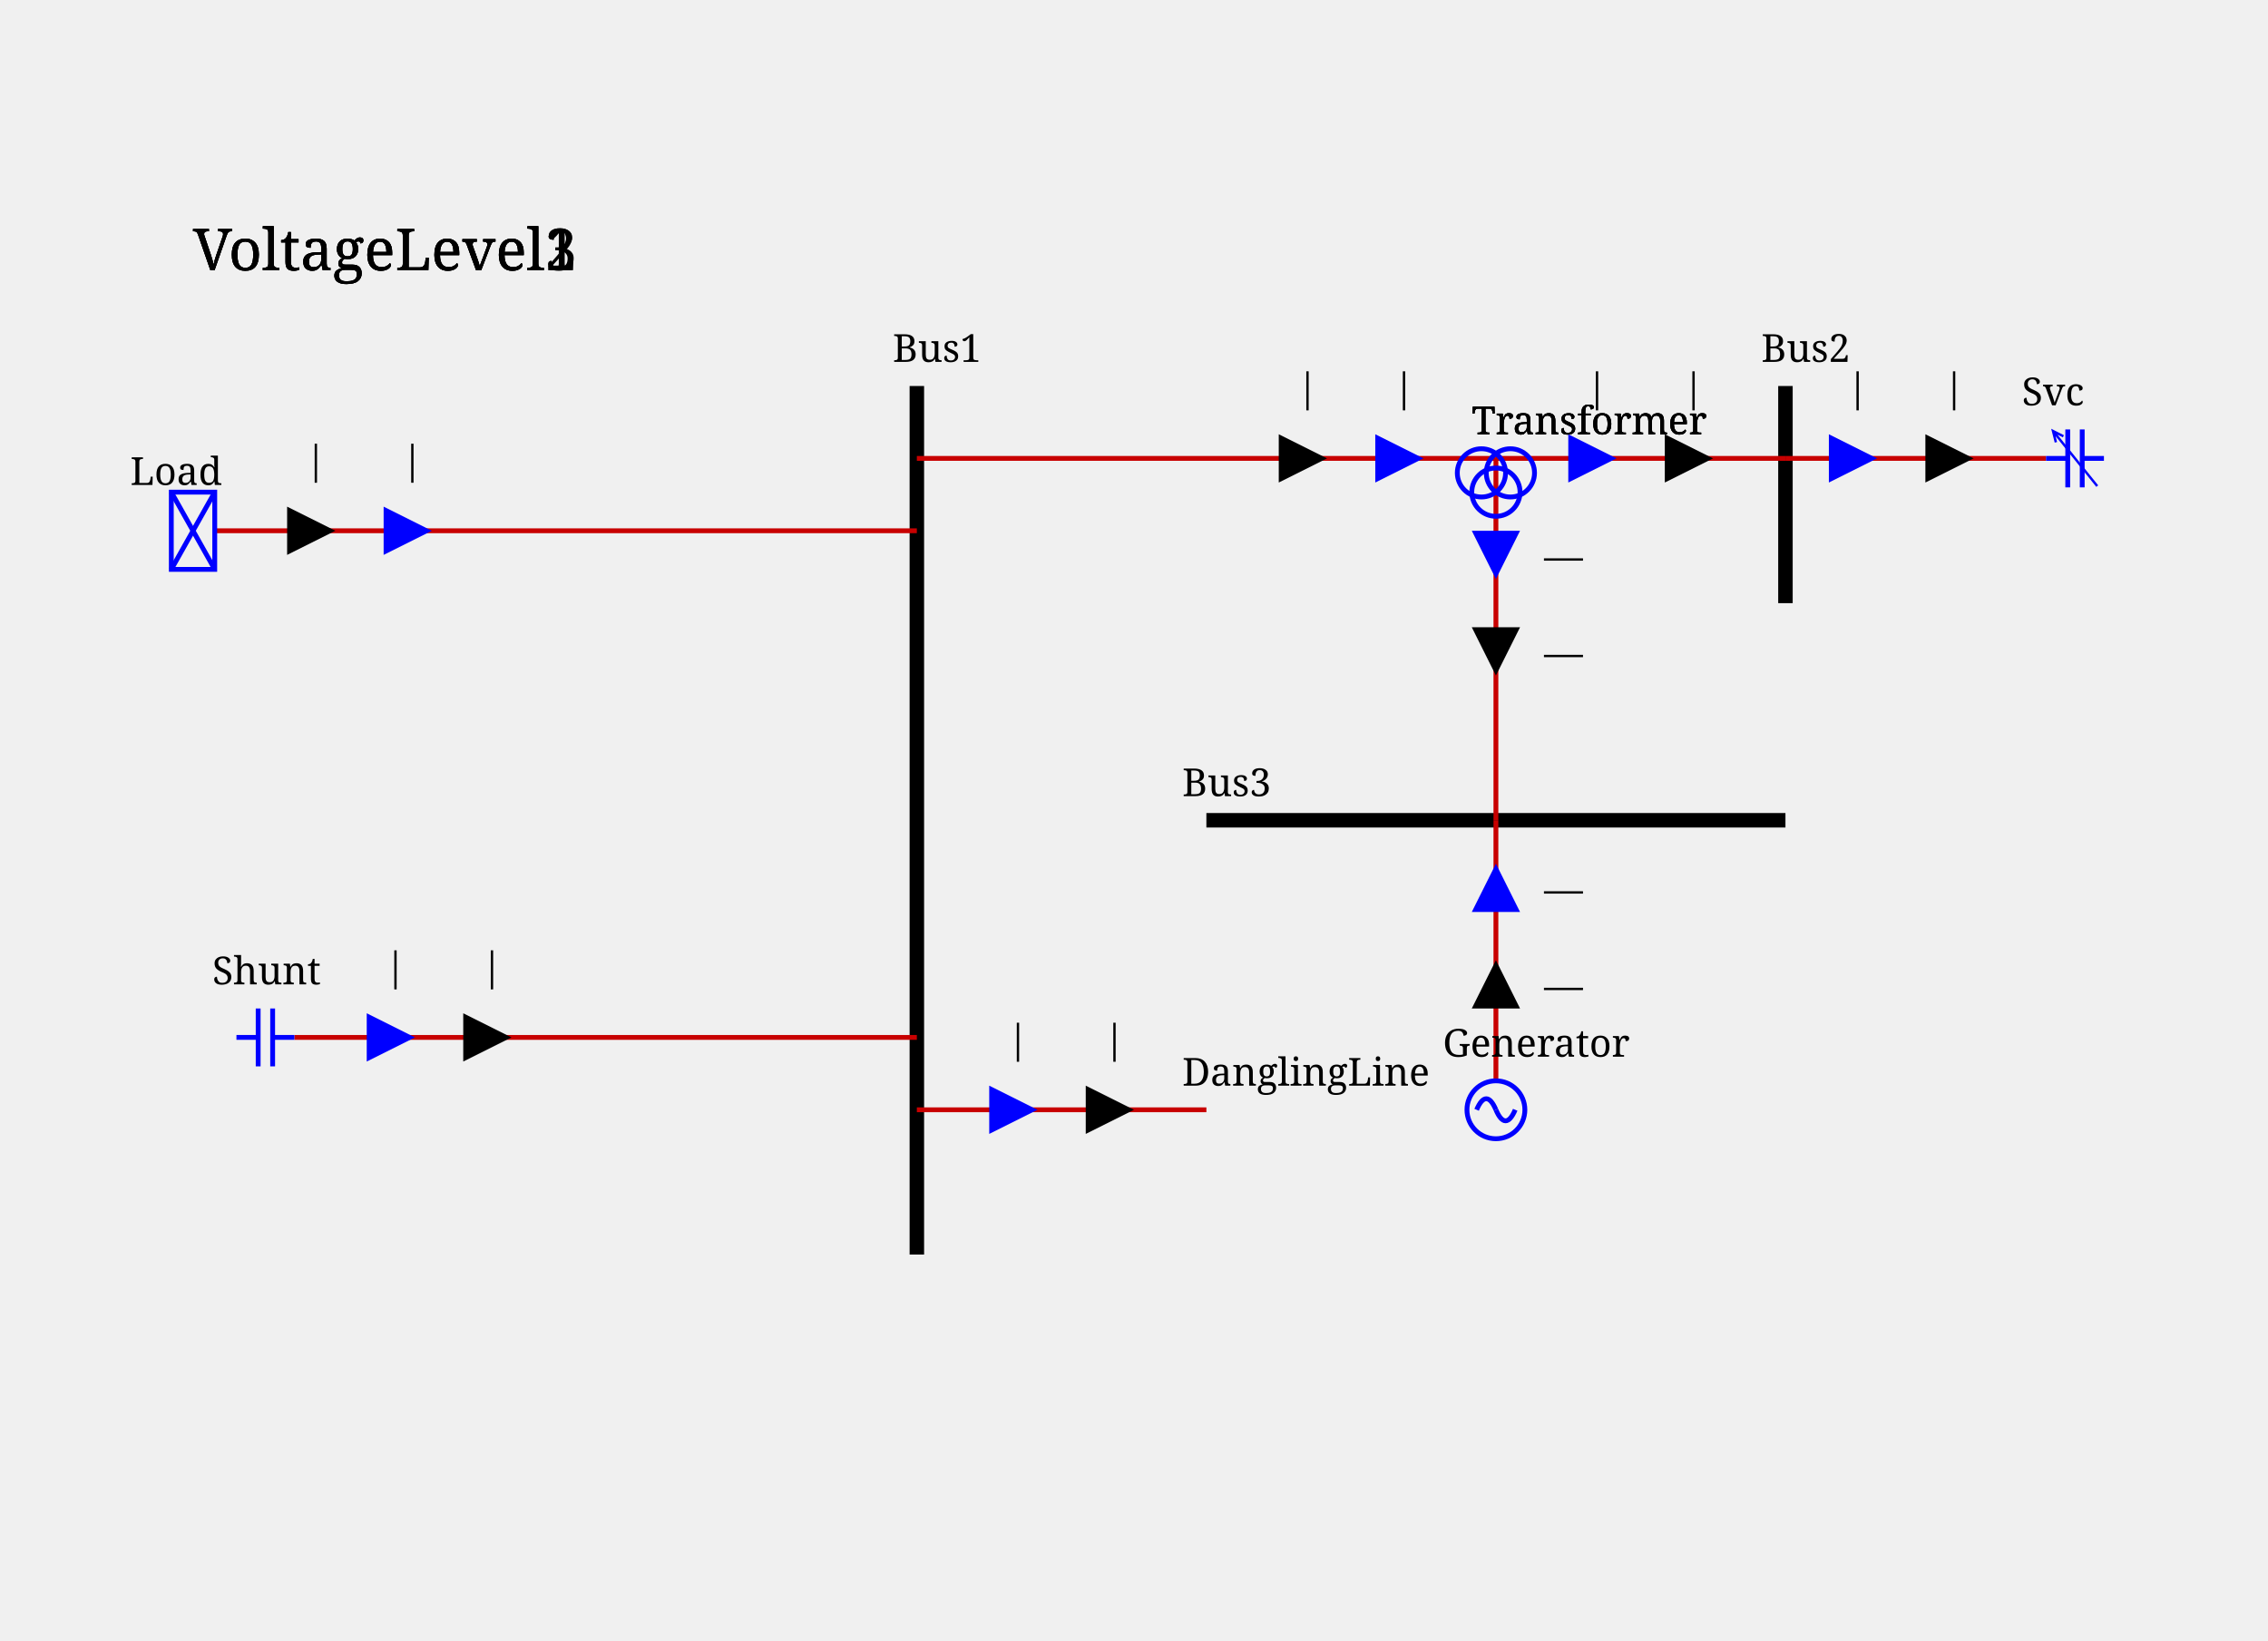
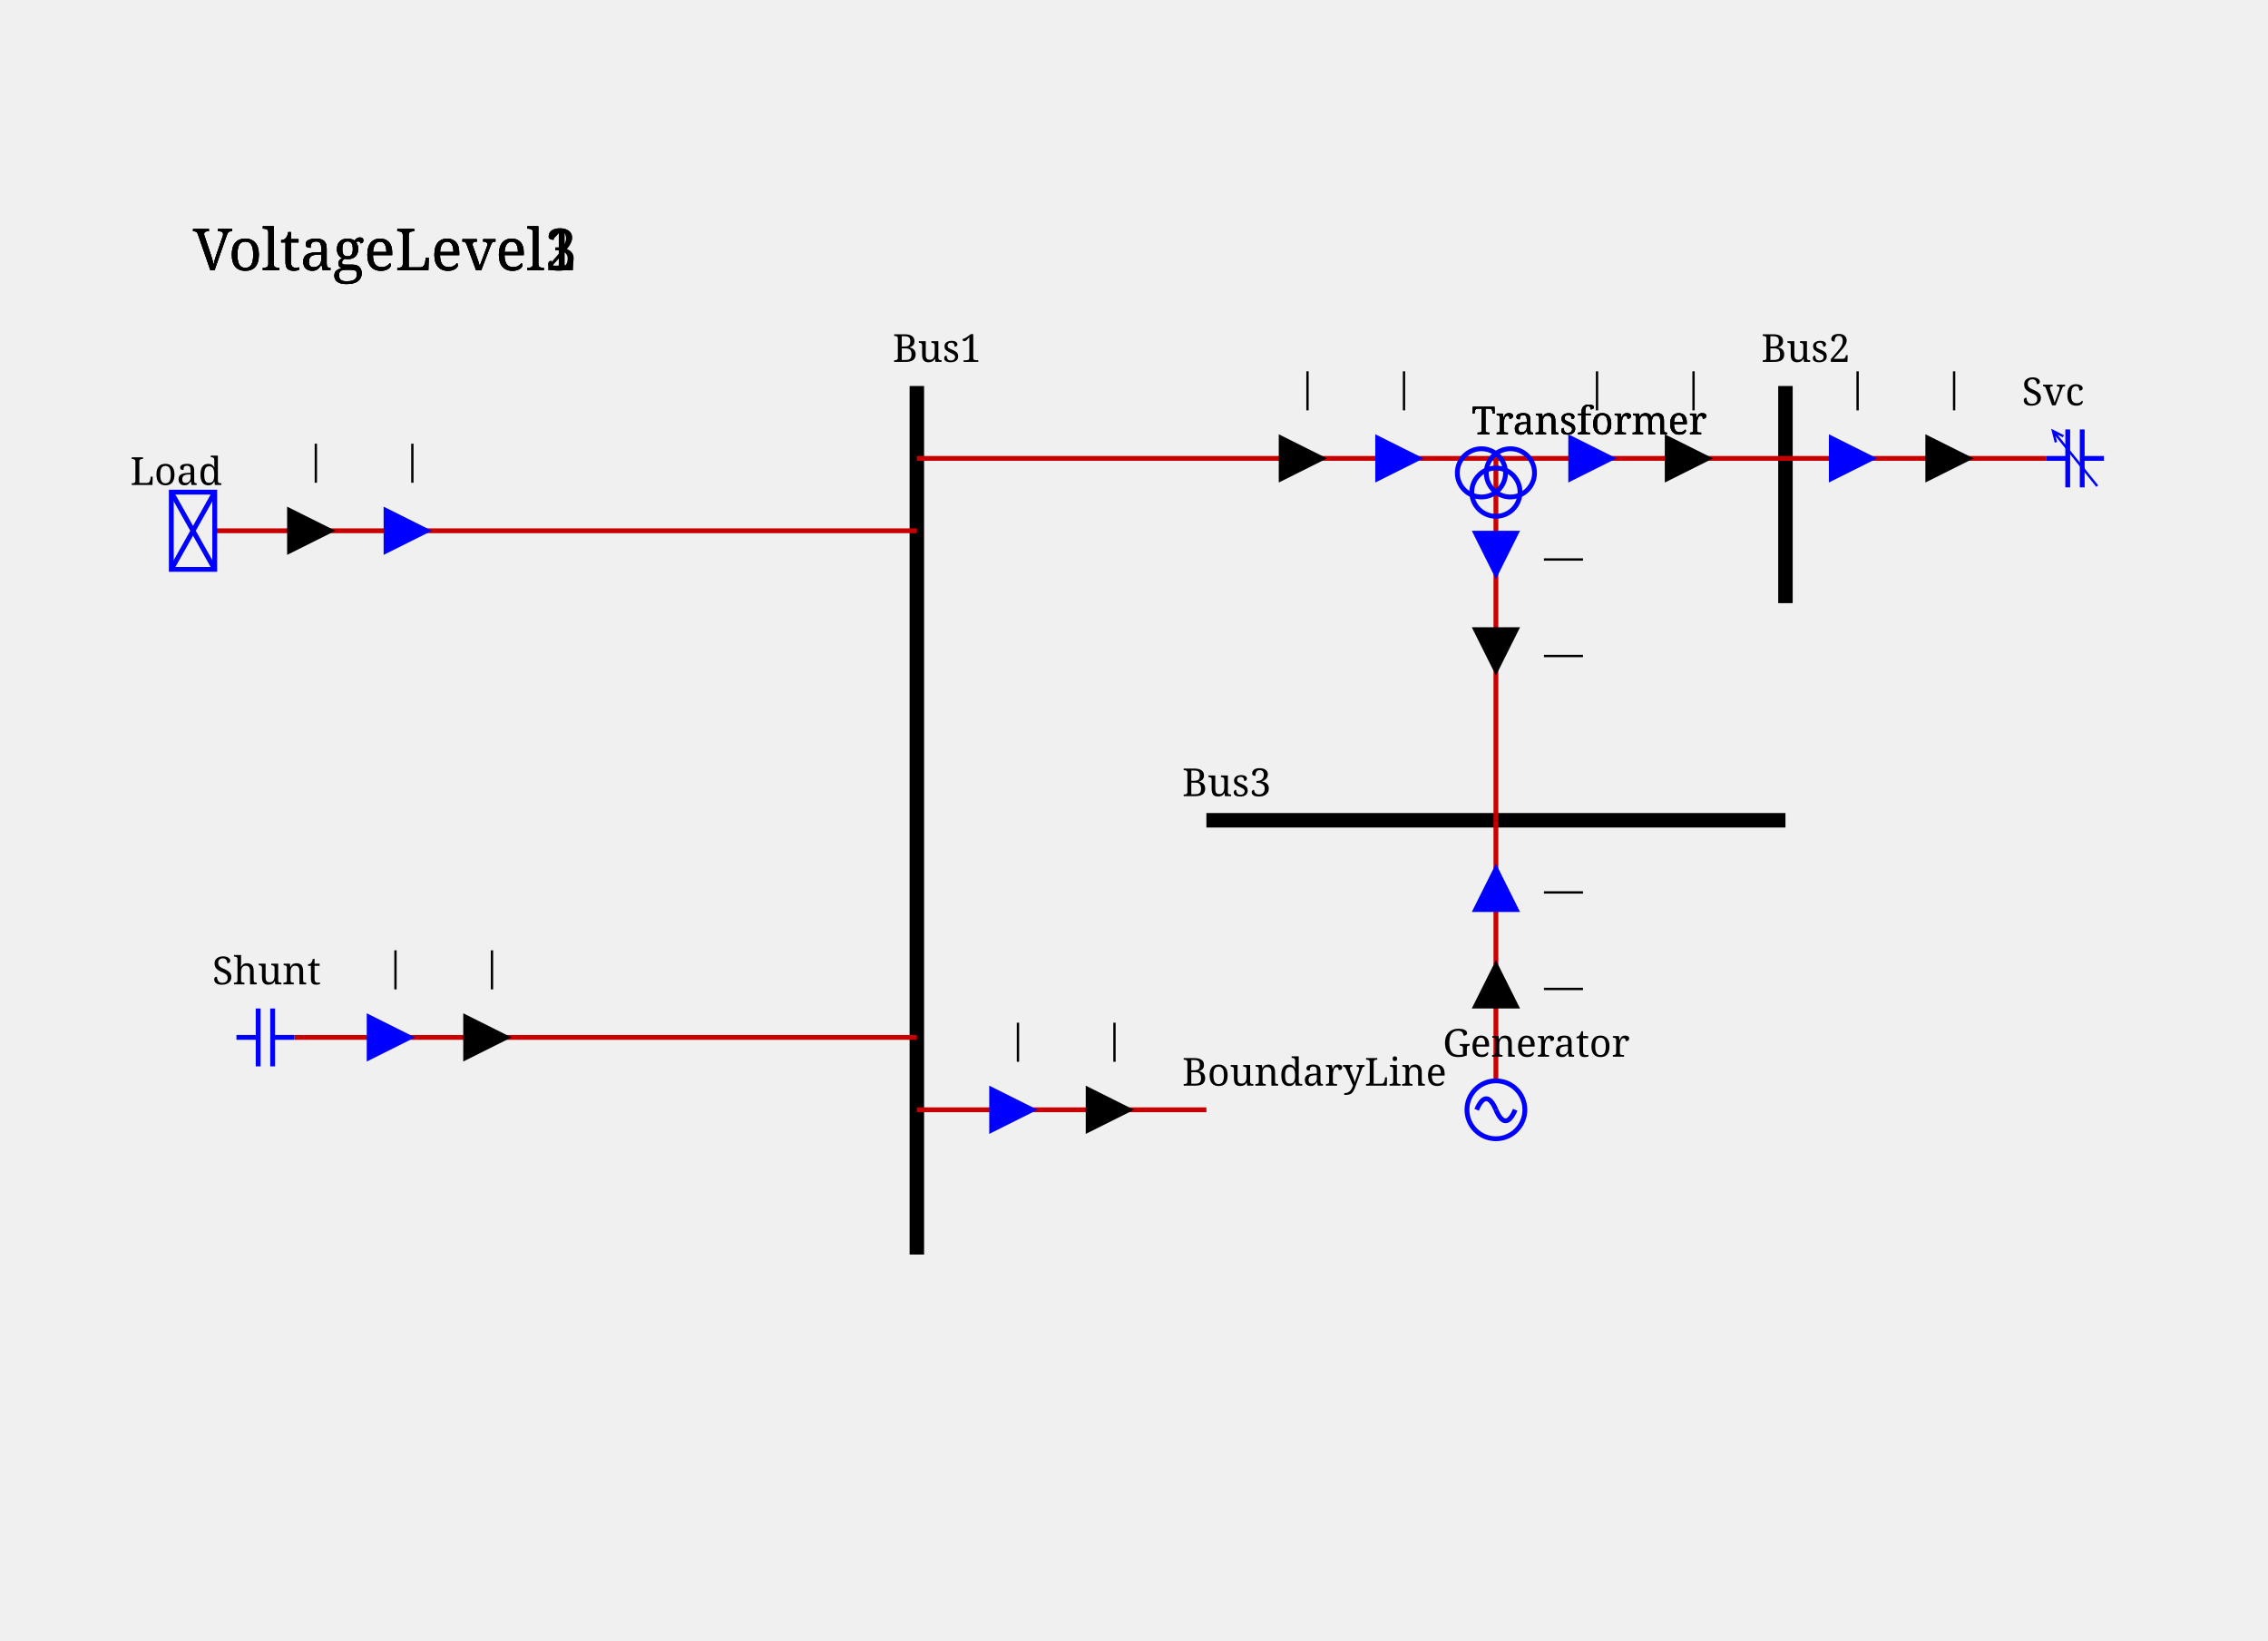
<svg xmlns="http://www.w3.org/2000/svg" viewBox="0 0 470.0 340.0">
  <style>/* ----------------------------------------------------------------------- */
/* File: tautologies.css ------------------------------------------------- */
.sld-out .sld-arrow-in {visibility: hidden}
.sld-in .sld-arrow-out {visibility: hidden}
.sld-closed .sld-sw-open {visibility: hidden}
.sld-open .sld-sw-closed {visibility: hidden}
.sld-hidden-node {visibility: hidden}
.sld-top-feeder .sld-label {dominant-baseline: auto}
.sld-bottom-feeder .sld-label {dominant-baseline: hanging}
.sld-active-power .sld-label {dominant-baseline: mathematical}
.sld-reactive-power .sld-label {dominant-baseline: mathematical}
.sld-current .sld-label {dominant-baseline: mathematical}
.sld-current-value .sld-label {dominant-baseline: mathematical}
.sld-permanent-limit-percentage .sld-label {dominant-baseline: mathematical}
/* ----------------------------------------------------------------------- */
/* File: topologicalBaseVoltages.css ------------------------------------- */
.sld-disconnected {--sld-vl-color: #808080}
.sld-vl300to500.sld-bus-0 {--sld-vl-color: #FF0000}
.sld-vl300to500.sld-bus-1 {--sld-vl-color: #7F6C00}
.sld-vl300to500.sld-bus-2 {--sld-vl-color: #F6B2FF}
.sld-vl300to500.sld-bus-3 {--sld-vl-color: #996700}
.sld-vl300to500.sld-bus-4 {--sld-vl-color: #FF85EB}
.sld-vl300to500.sld-bus-5 {--sld-vl-color: #B25B00}
.sld-vl300to500.sld-bus-6 {--sld-vl-color: #FF59B5}
.sld-vl300to500.sld-bus-7 {--sld-vl-color: #CC4400}
.sld-vl300to500.sld-bus-8 {--sld-vl-color: #FF2C67}
.sld-vl300to500.sld-bus-9 {--sld-vl-color: #E52600}
.sld-vl180to300.sld-bus-0 {--sld-vl-color: #218B21}
.sld-vl180to300.sld-bus-1 {--sld-vl-color: #0D4940}
.sld-vl180to300.sld-bus-2 {--sld-vl-color: #DFDAB9}
.sld-vl180to300.sld-bus-3 {--sld-vl-color: #105640}
.sld-vl180to300.sld-bus-4 {--sld-vl-color: #C2CB92}
.sld-vl180to300.sld-bus-5 {--sld-vl-color: #14643C}
.sld-vl180to300.sld-bus-6 {--sld-vl-color: #95B66B}
.sld-vl180to300.sld-bus-7 {--sld-vl-color: #187036}
.sld-vl180to300.sld-bus-8 {--sld-vl-color: #5FA046}
.sld-vl180to300.sld-bus-9 {--sld-vl-color: #1C7E2D}
.sld-vl120to180.sld-bus-0 {--sld-vl-color: #00AFAE}
.sld-vl120to180.sld-bus-1 {--sld-vl-color: #000D58}
.sld-vl120to180.sld-bus-2 {--sld-vl-color: #B8E7B2}
.sld-vl120to180.sld-bus-3 {--sld-vl-color: #002169}
.sld-vl120to180.sld-bus-4 {--sld-vl-color: #85D993}
.sld-vl120to180.sld-bus-5 {--sld-vl-color: #003C7B}
.sld-vl120to180.sld-bus-6 {--sld-vl-color: #59CB8B}
.sld-vl120to180.sld-bus-7 {--sld-vl-color: #005C8C}
.sld-vl120to180.sld-bus-8 {--sld-vl-color: #2CBD94}
.sld-vl120to180.sld-bus-9 {--sld-vl-color: #00839E}
.sld-vl70to120.sld-bus-0 {--sld-vl-color: #CC5500}
.sld-vl70to120.sld-bus-1 {--sld-vl-color: #4A6600}
.sld-vl70to120.sld-bus-2 {--sld-vl-color: #EFB2DD}
.sld-vl70to120.sld-bus-3 {--sld-vl-color: #6E7A00}
.sld-vl70to120.sld-bus-4 {--sld-vl-color: #E685AE}
.sld-vl70to120.sld-bus-5 {--sld-vl-color: #8E8400}
.sld-vl70to120.sld-bus-6 {--sld-vl-color: #DD596B}
.sld-vl70to120.sld-bus-7 {--sld-vl-color: #A37B00}
.sld-vl70to120.sld-bus-8 {--sld-vl-color: #D4432C}
.sld-vl70to120.sld-bus-9 {--sld-vl-color: #B76B00}
.sld-vl50to70.sld-bus-0 {--sld-vl-color: #A020EF}
.sld-vl50to70.sld-bus-1 {--sld-vl-color: #7F0848}
.sld-vl50to70.sld-bus-2 {--sld-vl-color: #B7DBFE}
.sld-vl50to70.sld-bus-3 {--sld-vl-color: #960C6D}
.sld-vl50to70.sld-bus-4 {--sld-vl-color: #8DA6FE}
.sld-vl50to70.sld-bus-5 {--sld-vl-color: #AD109A}
.sld-vl50to70.sld-bus-6 {--sld-vl-color: #6F66FB}
.sld-vl50to70.sld-bus-7 {--sld-vl-color: #BC14C4}
.sld-vl50to70.sld-bus-8 {--sld-vl-color: #7F42F6}
.sld-vl50to70.sld-bus-9 {--sld-vl-color: #B11AD9}
.sld-vl30to50.sld-bus-0 {--sld-vl-color: #FF8290}
.sld-vl30to50.sld-bus-1 {--sld-vl-color: #7F6F41}
.sld-vl30to50.sld-bus-2 {--sld-vl-color: #F6D9FF}
.sld-vl30to50.sld-bus-3 {--sld-vl-color: #99784E}
.sld-vl30to50.sld-bus-4 {--sld-vl-color: #FFC3FB}
.sld-vl30to50.sld-bus-5 {--sld-vl-color: #B27D5B}
.sld-vl30to50.sld-bus-6 {--sld-vl-color: #FFADE3}
.sld-vl30to50.sld-bus-7 {--sld-vl-color: #CC7E68}
.sld-vl30to50.sld-bus-8 {--sld-vl-color: #FF97BF}
.sld-vl30to50.sld-bus-9 {--sld-vl-color: #E57B75}
.sld-vl0to30.sld-bus-0 {--sld-vl-color: #AAAE27}
.sld-vl0to30.sld-bus-1 {--sld-vl-color: #195B0F}
.sld-vl0to30.sld-bus-2 {--sld-vl-color: #EABABE}
.sld-vl0to30.sld-bus-3 {--sld-vl-color: #2D6C13}
.sld-vl0to30.sld-bus-4 {--sld-vl-color: #DDA193}
.sld-vl0to30.sld-bus-5 {--sld-vl-color: #477D17}
.sld-vl0to30.sld-bus-6 {--sld-vl-color: #CE9A6E}
.sld-vl0to30.sld-bus-7 {--sld-vl-color: #648D1C}
.sld-vl0to30.sld-bus-8 {--sld-vl-color: #BEA04A}
.sld-vl0to30.sld-bus-9 {--sld-vl-color: #869D22}
/* ----------------------------------------------------------------------- */
/* File : highlightLineStates.css ---------------------------------------- */
.sld-wire.sld-feeder-disconnected {stroke: black}
.sld-wire.sld-feeder-connected-disconnected {stroke-dasharray: 3,3}
.sld-wire.sld-feeder-disconnected-connected {stroke: black; stroke-dasharray: 3,3}
.sld-busbar-section.sld-bus-disconnected {stroke-dasharray: 3,3}
/* ----------------------------------------------------------------------- */
/* File : components.css ------------------------------------------------- */
/* Stroke black */
.sld-disconnector {stroke-width: 3; stroke: black; fill: none}
/* Stroke blue */
.sld-breaker {stroke-width: 2; stroke: blue; fill:white}
.sld-load-break-switch {stroke: blue; fill: white}
/* Stroke --sld-vl-color with fallback black */
.sld-bus-connection {fill: var(--sld-vl-color, black)}
.sld-cell-shape-flat .sld-bus-connection {visibility: hidden}
.sld-busbar-section {stroke: var(--sld-vl-color, black); stroke-width: 3; fill: none}
/* Stroke --sld-vl-color with fallback red */
.sld-wire {stroke: var(--sld-vl-color, #c80000); fill: none}
- .sld-wire.sld-dangling-line {stroke-width: 2px}
+ .sld-wire.sld-boundary-line {stroke-width: 2px}
.sld-wire.sld-tie-line {stroke-width: 2px}
/* Stroke --sld-vl-color with fallback blue */
.sld-load {stroke: var(--sld-vl-color, blue); fill: none}
.sld-battery {stroke: var(--sld-vl-color, blue); fill: none}
.sld-generator {stroke: var(--sld-vl-color, blue); fill: none}
.sld-two-wt {stroke: var(--sld-vl-color, blue); fill: none}
.sld-three-wt {stroke: var(--sld-vl-color, blue); fill: none}
.sld-winding {stroke: var(--sld-vl-color, blue); fill: none}
.sld-capacitor {stroke: var(--sld-vl-color, blue); fill: none}
.sld-inductor {stroke: var(--sld-vl-color, blue); fill: none}
.sld-pst {stroke: var(--sld-vl-color, blue); fill: none}
.sld-pst-arrow {stroke: black; fill: none}
.sld-svc {stroke: var(--sld-vl-color, blue); fill: none}
.sld-vsc {stroke: var(--sld-vl-color, blue); font-size: 7.43px; fill: none}
.sld-lcc {stroke: var(--sld-vl-color, blue); font-size: 7.43px; fill: none}
.sld-ground {stroke: var(--sld-vl-color, blue); fill: none}
/* Stroke none &amp; fill: --sld-vl-color */
.sld-node-infos {stroke: none; fill: var(--sld-vl-color, black)}
/* Stroke none &amp; fill: black */
.sld-node {stroke: none; fill: black}
.sld-flash {stroke: none; fill: black}
.sld-lock {stroke: none; fill: black}
.sld-unknown {stroke: none; fill: black}
/* Fonts */
.sld-label {stroke: none; fill: black; font: 8px serif}
.sld-bus-legend-info {font: 10px serif}
.sld-graph-label {font: 12px serif}
/* Specific */
.sld-grid {stroke: #003700; stroke-dasharray: 1,10}
.sld-feeder-info.sld-active-power {fill:black}
.sld-feeder-info.sld-reactive-power {fill:blue}
.sld-feeder-info.sld-current {fill:purple}
.sld-frame {fill: var(--sld-background-color, transparent)}
/* Stroke maroon for fictitious switch */
.sld-breaker.sld-fictitious {stroke: maroon}
.sld-disconnector.sld-fictitious {stroke: maroon}
.sld-load-break-switch.sld-fictitious {stroke: maroon}
.sld-busbar-section.sld-fictitious {stroke: var(--sld-vl-color, #c80000); stroke-width: 1}
/* ground disconnector specific */
.sld-ground-disconnection-attach {stroke: var(--sld-vl-color, #c80000); fill: none}
.sld-open .sld-ground-disconnection-ground {stroke: black; fill: none}
.sld-closed .sld-ground-disconnection-ground {stroke: var(--sld-vl-color, #c80000); fill: none}
.sld-ground-disconnection .sld-sw-open {stroke: black; fill: none}
.sld-ground-disconnection .sld-sw-closed {stroke: black; fill: none}
</style>
  <rect class="sld-frame" height="100%" width="100%" />
  <g>
    <g class="sld-voltage-level" id="idVoltageLevel1">
      <g id="idLABEL_95_VL_95_VoltageLevel1">
        <text class="sld-graph-label" x="40.0" y="56.0">VoltageLevel1</text>
      </g>
      <g class="sld-busbar-section sld-vl300to500 sld-bus-0" id="idBus1" transform="translate(190.0,80.0)">
        <line x1="0" x2="0" y1="0" y2="180.0" />
        <text class="sld-label" id="idBus1_95_NW_95_LABEL" x="-5.0" y="-5.0">Bus1</text>
      </g>
      <g class="sld-wire sld-vl300to500 sld-bus-0" id="_95_VoltageLevel1_95_Bus1_95_Load">
        <polyline points="190.0,110.0,44.5,110.0" />
      </g>
      <g class="sld-feeder-info sld-in sld-active-power" id="idLoad_95_ARROW_95_ACTIVE" transform="matrix(0.0,-1.0,1.0,0.0,59.5,115.0)">
        <polygon class="sld-arrow-out" points="5,0 10,10 0,10" />
        <polygon class="sld-arrow-in" points="0,0 10,0 5,10" />
        <text class="sld-label" x="15.0" y="5.0">—</text>
      </g>
      <g class="sld-feeder-info sld-in sld-reactive-power" id="idLoad_95_ARROW_95_REACTIVE" transform="matrix(0.0,-1.0,1.0,0.0,79.5,115.0)">
        <polygon class="sld-arrow-out" points="5,0 10,10 0,10" />
        <polygon class="sld-arrow-in" points="0,0 10,0 5,10" />
        <text class="sld-label" x="15.0" y="5.0">—</text>
      </g>
      <g class="sld-wire sld-vl300to500 sld-bus-0" id="_95_VoltageLevel1_95_Bus1_95_Shunt">
        <polyline points="190.0,215.0,61.0,215.0" />
      </g>
      <g class="sld-feeder-info sld-in sld-reactive-power" id="idShunt_95_ARROW_95_REACTIVE" transform="matrix(0.0,-1.0,1.0,0.0,76.0,220.0)">
        <polygon class="sld-arrow-out" points="5,0 10,10 0,10" />
        <polygon class="sld-arrow-in" points="0,0 10,0 5,10" />
        <text class="sld-label" x="15.0" y="5.0">—</text>
      </g>
      <g class="sld-feeder-info sld-in sld-active-power" id="idShunt_95_ARROW_95_ACTIVE" transform="matrix(0.0,-1.0,1.0,0.0,96.0,220.0)">
        <polygon class="sld-arrow-out" points="5,0 10,10 0,10" />
        <polygon class="sld-arrow-in" points="0,0 10,0 5,10" />
        <text class="sld-label" x="15.0" y="5.0">—</text>
      </g>
-       <g class="sld-wire sld-vl300to500 sld-bus-0" id="_95_VoltageLevel1_95_Bus1_95_DanglingLine">
+       <g class="sld-wire sld-vl300to500 sld-bus-0" id="_95_VoltageLevel1_95_Bus1_95_BoundaryLine">
        <polyline points="190.0,230.0,250.0,230.0" />
      </g>
-       <g class="sld-feeder-info sld-in sld-active-power" id="idDanglingLine_95_ARROW_95_ACTIVE" transform="matrix(0.0,-1.0,1.0,0.0,225.0,235.0)">
-         <polygon class="sld-arrow-out" points="5,0 10,10 0,10" />
-         <polygon class="sld-arrow-in" points="0,0 10,0 5,10" />
-         <text class="sld-label" x="15.0" y="5.0">—</text>
-       </g>
-       <g class="sld-feeder-info sld-in sld-reactive-power" id="idDanglingLine_95_ARROW_95_REACTIVE" transform="matrix(0.0,-1.0,1.0,0.0,205.0,235.0)">
+       <g class="sld-feeder-info sld-in sld-active-power" id="idBoundaryLine_95_ARROW_95_ACTIVE" transform="matrix(0.0,-1.0,1.0,0.0,225.0,235.0)">
+         <polygon class="sld-arrow-out" points="5,0 10,10 0,10" />
+         <polygon class="sld-arrow-in" points="0,0 10,0 5,10" />
+         <text class="sld-label" x="15.0" y="5.0">—</text>
+       </g>
+       <g class="sld-feeder-info sld-in sld-reactive-power" id="idBoundaryLine_95_ARROW_95_REACTIVE" transform="matrix(0.0,-1.0,1.0,0.0,205.0,235.0)">
        <polygon class="sld-arrow-out" points="5,0 10,10 0,10" />
        <polygon class="sld-arrow-in" points="0,0 10,0 5,10" />
        <text class="sld-label" x="15.0" y="5.0">—</text>
      </g>
      <g class="sld-wire sld-vl300to500 sld-bus-0" id="_95_VoltageLevel1_95_Bus1_95_Transformer_95_ONE">
        <polyline points="190.0,95.0,310.0,95.0" />
      </g>
      <g class="sld-feeder-info sld-in sld-reactive-power" id="idTransformer_95_ONE_95_ARROW_95_REACTIVE" transform="matrix(0.0,-1.0,1.0,0.0,285.0,100.0)">
        <polygon class="sld-arrow-out" points="5,0 10,10 0,10" />
        <polygon class="sld-arrow-in" points="0,0 10,0 5,10" />
        <text class="sld-label" x="15.0" y="5.0">—</text>
      </g>
      <g class="sld-feeder-info sld-in sld-active-power" id="idTransformer_95_ONE_95_ARROW_95_ACTIVE" transform="matrix(0.0,-1.0,1.0,0.0,265.0,100.0)">
        <polygon class="sld-arrow-out" points="5,0 10,10 0,10" />
        <polygon class="sld-arrow-in" points="0,0 10,0 5,10" />
        <text class="sld-label" x="15.0" y="5.0">—</text>
      </g>
      <g class="sld-load sld-vl300to500 sld-bus-0" id="idLoad" transform="translate(32.0,105.5)">
        <rect height="9" transform="rotate(90.0,8.0,4.5)" width="16" />
        <line transform="rotate(90.0,8.0,4.5)" x1="0" x2="16" y1="0" y2="9" />
        <line transform="rotate(90.0,8.0,4.5)" x1="16" x2="0" y1="0" y2="9" />
        <text class="sld-label" id="idLoad_95_LABEL" x="-5.0" y="-5.0">Load</text>
      </g>
      <g class="sld-capacitor sld-vl300to500 sld-bus-0" id="idShunt" transform="translate(49.0,209.0)">
        <line transform="rotate(90.0,6.0,6.0)" x1="6" x2="6" y1="0" y2="4.5" />
        <line transform="rotate(90.0,6.0,6.0)" x1="0" x2="12" y1="4.5" y2="4.5" />
        <line transform="rotate(90.0,6.0,6.0)" x1="0" x2="12" y1="7.5" y2="7.5" />
        <line transform="rotate(90.0,6.0,6.0)" x1="6" x2="6" y1="7.5" y2="12" />
        <text class="sld-label" id="idShunt_95_LABEL" x="-5.0" y="-5.0">Shunt</text>
      </g>
-       <g class="sld-vl300to500 sld-bus-0" id="idDanglingLine" transform="translate(250.0,230.0)">
-         <text class="sld-label" id="idDanglingLine_95_LABEL" x="-5.0" y="-5.0">DanglingLine</text>
+       <g class="sld-vl300to500 sld-bus-0" id="idBoundaryLine" transform="translate(250.0,230.0)">
+         <text class="sld-label" id="idBoundaryLine_95_LABEL" x="-5.0" y="-5.0">BoundaryLine</text>
      </g>
      <g class="sld-vl300to500 sld-bus-0" id="idTransformer_95_ONE" transform="translate(310.0,95.0)">
        <text class="sld-label" id="idTransformer_95_ONE_95_LABEL" x="-5.0" y="-5.0">Transformer</text>
      </g>
    </g>
    <g class="sld-voltage-level" id="idVoltageLevel2">
      <g id="idLABEL_95_VL_95_VoltageLevel2">
        <text class="sld-graph-label" x="40.0" y="56.0">VoltageLevel2</text>
      </g>
      <g class="sld-busbar-section sld-vl300to500 sld-bus-1" id="idBus2" transform="translate(370.0,80.0)">
        <line x1="0" x2="0" y1="0" y2="45.0" />
        <text class="sld-label" id="idBus2_95_NW_95_LABEL" x="-5.0" y="-5.0">Bus2</text>
      </g>
      <g class="sld-wire sld-vl300to500 sld-bus-1" id="_95_VoltageLevel2_95_Bus2_95_Svc">
        <polyline points="370.0,95.0,424.0,95.0" />
      </g>
      <g class="sld-feeder-info sld-in sld-active-power" id="idSvc_95_ARROW_95_ACTIVE" transform="matrix(0.0,-1.0,1.0,0.0,399.0,100.0)">
        <polygon class="sld-arrow-out" points="5,0 10,10 0,10" />
        <polygon class="sld-arrow-in" points="0,0 10,0 5,10" />
        <text class="sld-label" x="15.0" y="5.0">—</text>
      </g>
      <g class="sld-feeder-info sld-in sld-reactive-power" id="idSvc_95_ARROW_95_REACTIVE" transform="matrix(0.0,-1.0,1.0,0.0,379.0,100.0)">
        <polygon class="sld-arrow-out" points="5,0 10,10 0,10" />
        <polygon class="sld-arrow-in" points="0,0 10,0 5,10" />
        <text class="sld-label" x="15.0" y="5.0">—</text>
      </g>
      <g class="sld-wire sld-vl300to500 sld-bus-1" id="_95_VoltageLevel2_95_Bus2_95_Transformer_95_TWO">
        <polyline points="370.0,95.0,310.0,95.0" />
      </g>
      <g class="sld-feeder-info sld-in sld-reactive-power" id="idTransformer_95_TWO_95_ARROW_95_REACTIVE" transform="matrix(0.0,-1.0,1.0,0.0,325.0,100.0)">
        <polygon class="sld-arrow-out" points="5,0 10,10 0,10" />
        <polygon class="sld-arrow-in" points="0,0 10,0 5,10" />
        <text class="sld-label" x="15.0" y="5.0">—</text>
      </g>
      <g class="sld-feeder-info sld-in sld-active-power" id="idTransformer_95_TWO_95_ARROW_95_ACTIVE" transform="matrix(0.0,-1.0,1.0,0.0,345.0,100.0)">
        <polygon class="sld-arrow-out" points="5,0 10,10 0,10" />
        <polygon class="sld-arrow-in" points="0,0 10,0 5,10" />
        <text class="sld-label" x="15.0" y="5.0">—</text>
      </g>
      <g class="sld-svc sld-vl300to500 sld-bus-1" id="idSvc" transform="translate(424.0,89.0)">
        <path d="M 6,0 V 4.5 M 0,4.5 H 12 M 0,7.5 H 12 M 6,7.5 V 12" transform="rotate(270.0,6.0,6.0)" />
        <path d="M 0.256,10.611 11.671,1.448 M 9.329,2.045 11.671,1.448 10.581,3.605" style="fill:none;stroke:#0000ff;stroke-width:0.5;stroke-linejoin:miter" transform="rotate(270.0,6.0,6.0)" />
        <text class="sld-label" id="idSvc_95_LABEL" x="-5.0" y="-5.0">Svc</text>
      </g>
      <g class="sld-vl300to500 sld-bus-1" id="idTransformer_95_TWO" transform="translate(310.0,95.0)">
        <text class="sld-label" id="idTransformer_95_TWO_95_LABEL" x="-5.0" y="-5.0">Transformer</text>
      </g>
    </g>
    <g class="sld-voltage-level" id="idVoltageLevel3">
      <g id="idLABEL_95_VL_95_VoltageLevel3">
        <text class="sld-graph-label" x="40.0" y="56.0">VoltageLevel3</text>
      </g>
      <g class="sld-busbar-section sld-vl300to500 sld-bus-2" id="idBus3" transform="translate(250.0,170.0)">
        <line x1="0" x2="120.0" y1="0" y2="0" />
        <text class="sld-label" id="idBus3_95_NW_95_LABEL" x="-5.0" y="-5.0">Bus3</text>
      </g>
      <g class="sld-wire sld-vl300to500 sld-bus-2" id="_95_VoltageLevel3_95_Bus3_95_Generator">
        <polyline points="310.0,170.0,310.0,224.0" />
      </g>
      <g class="sld-feeder-info sld-in sld-active-power" id="idGenerator_95_ARROW_95_ACTIVE" transform="translate(305.0,199.0)">
        <polygon class="sld-arrow-out" points="5,0 10,10 0,10" transform="rotate(180.0,5.0,5.0)" />
        <polygon class="sld-arrow-in" points="0,0 10,0 5,10" transform="rotate(180.0,5.0,5.0)" />
        <text class="sld-label" x="15.0" y="5.0">—</text>
      </g>
      <g class="sld-feeder-info sld-in sld-reactive-power" id="idGenerator_95_ARROW_95_REACTIVE" transform="translate(305.0,179.0)">
        <polygon class="sld-arrow-out" points="5,0 10,10 0,10" transform="rotate(180.0,5.0,5.0)" />
        <polygon class="sld-arrow-in" points="0,0 10,0 5,10" transform="rotate(180.0,5.0,5.0)" />
        <text class="sld-label" x="15.0" y="5.0">—</text>
      </g>
      <g class="sld-wire sld-vl300to500 sld-bus-2" id="_95_VoltageLevel3_95_Bus3_95_Transformer_95_THREE">
        <polyline points="310.0,170.0,310.0,95.0" />
      </g>
      <g class="sld-feeder-info sld-in sld-reactive-power" id="idTransformer_95_THREE_95_ARROW_95_REACTIVE" transform="translate(305.0,110.0)">
        <polygon class="sld-arrow-out" points="5,0 10,10 0,10" />
        <polygon class="sld-arrow-in" points="0,0 10,0 5,10" />
        <text class="sld-label" x="15.0" y="5.0">—</text>
      </g>
      <g class="sld-feeder-info sld-in sld-active-power" id="idTransformer_95_THREE_95_ARROW_95_ACTIVE" transform="translate(305.0,130.0)">
        <polygon class="sld-arrow-out" points="5,0 10,10 0,10" />
        <polygon class="sld-arrow-in" points="0,0 10,0 5,10" />
        <text class="sld-label" x="15.0" y="5.0">—</text>
      </g>
      <g class="sld-generator sld-vl300to500 sld-bus-2" id="idGenerator" transform="translate(304.0,224.0)">
        <circle cx="6" cy="6" r="6" />
        <path d="M6,6 A 6 40 0 0 0 2,6" />
        <path d="M6,6 A 6 40 0 0 0 10,6" />
        <text class="sld-label" id="idGenerator_95_LABEL" x="-5.0" y="-5.0">Generator</text>
      </g>
      <g class="sld-vl300to500 sld-bus-2" id="idTransformer_95_THREE" transform="translate(310.0,95.0)">
        <text class="sld-label" id="idTransformer_95_THREE_95_LABEL" x="-5.0" y="-5.0">Transformer</text>
      </g>
    </g>
    <g class="sld-wire sld-vl300to500 sld-bus-0" id="idEDGE_95_Transformer_95_ONE">
      <polyline points="" />
    </g>
    <g class="sld-wire sld-vl300to500 sld-bus-1" id="idEDGE_95_Transformer_95_TWO">
      <polyline points="" />
    </g>
    <g class="sld-wire sld-vl300to500 sld-bus-2" id="idEDGE_95_Transformer_95_THREE">
      <polyline points="" />
    </g>
    <g class="sld-three-wt sld-fictitious" id="idTransformer" transform="translate(302.0,83.0)">
      <circle class="sld-vl300to500 sld-bus-0 sld-winding" cx="5" cy="15" r="5" />
      <circle class="sld-vl300to500 sld-bus-1 sld-winding" cx="11" cy="15" r="5" />
      <circle class="sld-vl300to500 sld-bus-2 sld-winding" cx="8" cy="19" r="5" />
    </g>
  </g>
</svg>
